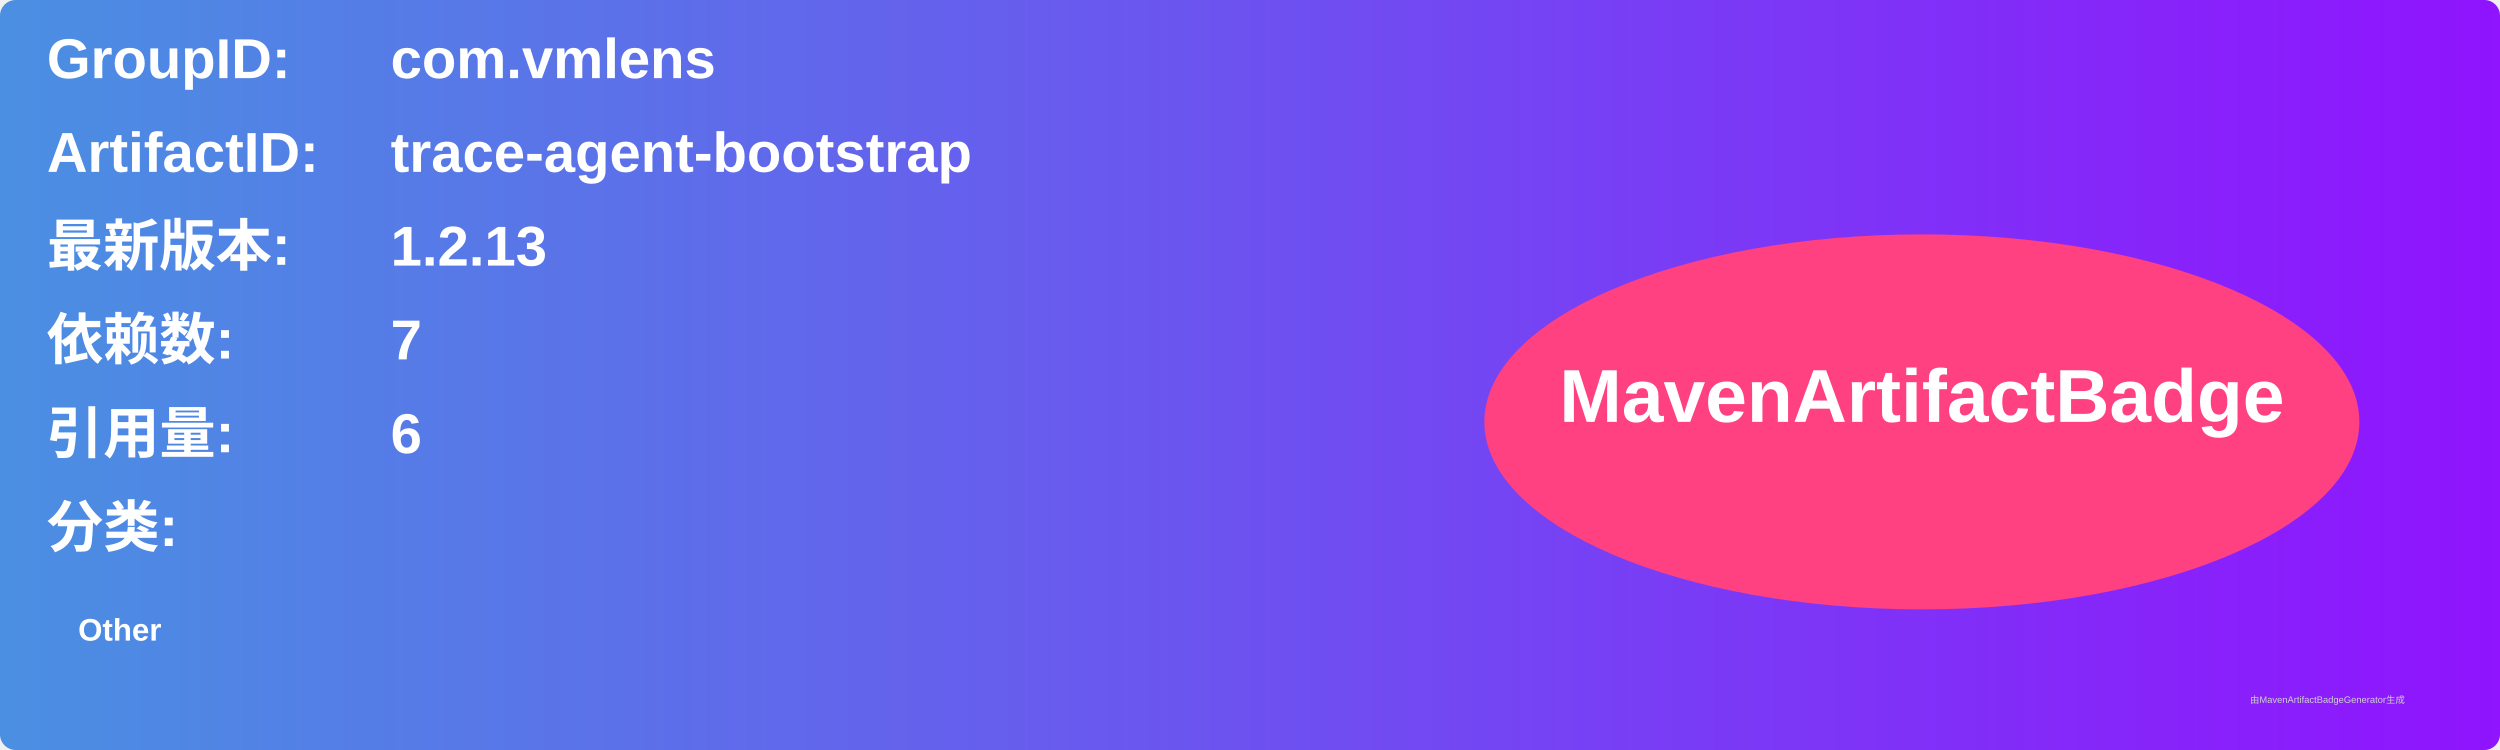
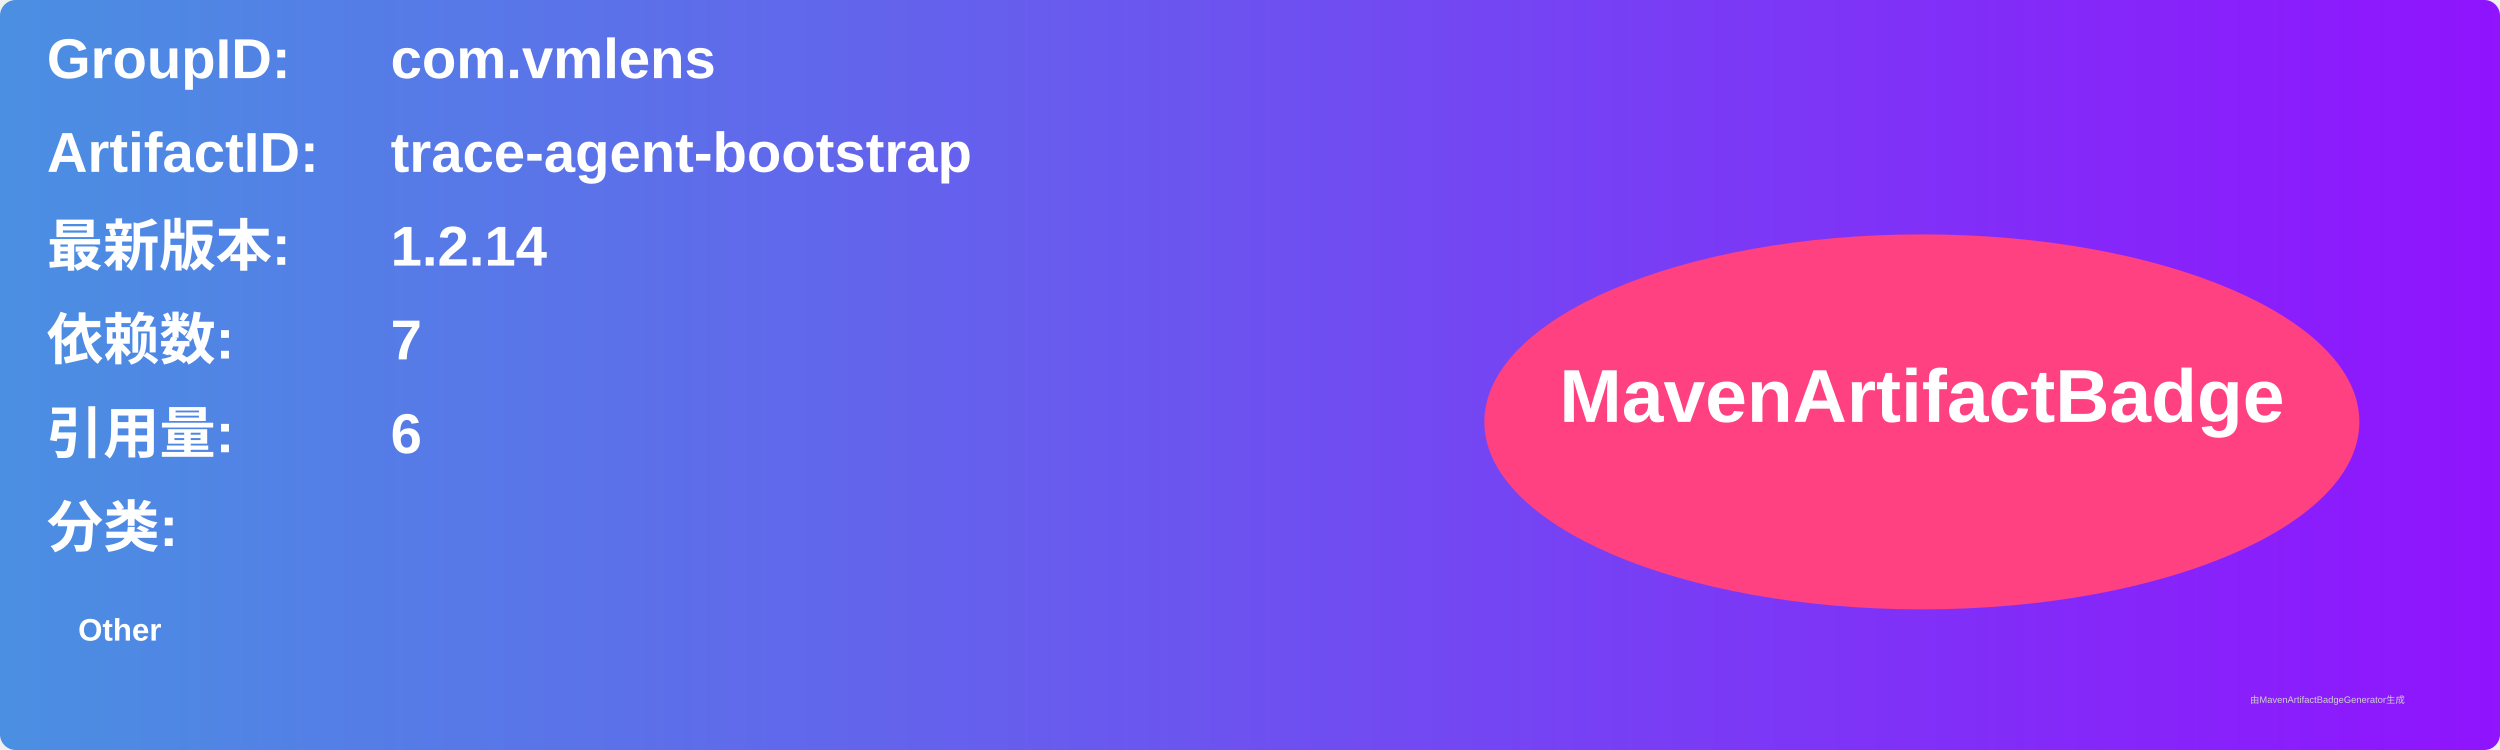
<svg xmlns="http://www.w3.org/2000/svg" width="800" height="240" viewBox="0 0 800 240">
  <linearGradient id="grad" x1="0%" y1="0%" x2="100%" y2="0%">
    <stop offset="0%" stop-color="#4a90e2" />
    <stop offset="100%" stop-color="#9013fe" />
  </linearGradient>
  <rect width="100%" height="100%" rx="5" ry="5" fill="url(#grad)" />
  <g transform="translate(15, 15)">
    <text x="0" y="10" font-family="Arial" font-size="18" fill="white" font-weight="bold" width="260">GroupID:</text>
    <text x="110" y="10" font-family="Arial" font-size="18" fill="white" font-weight="bold" width="460">com.vmlens</text>
    <text x="0" y="40" font-family="Arial" font-size="18" fill="white" font-weight="bold" width="260">ArtifactID:</text>
    <text x="110" y="40" font-family="Arial" font-size="18" fill="white" font-weight="bold" width="460">trace-agent-bootstrap</text>
    <text x="0" y="70" font-family="Arial" font-size="18" fill="white" font-weight="bold">最新版本:</text>
    <text x="110" y="70" font-family="Arial" font-size="18" fill="white" font-weight="bold">
-       <tspan font-weight="bold">1.2.13</tspan>
+       <tspan font-weight="bold">1.2.14</tspan>
    </text>
    <text x="0" y="100" font-family="Arial" font-size="18" fill="white" font-weight="bold">依赖数: </text>
    <text x="110" y="100" font-family="Arial" font-size="18" fill="white">
      <tspan font-weight="bold">7</tspan>
    </text>
    <text x="0" y="130" font-family="Arial" font-size="18" fill="white" font-weight="bold">引用量: </text>
    <text x="110" y="130" font-family="Arial" font-size="18" fill="white">
      <tspan font-weight="bold">6</tspan>
    </text>
    <text x="0" y="160" font-family="Arial" font-size="18" fill="white" font-weight="bold">分类:</text>
    <text x="10" y="190" font-family="Arial" font-size="10" fill="white">
      <tspan font-weight="bold">Other</tspan>
    </text>
    <ellipse cx="600" cy="120" rx="140" ry="60" fill="#ff4081" />
    <text x="600" y="120" text-anchor="middle" font-family="Arial" font-size="24" fill="white" font-weight="bold">MavenArtifactBadge</text>
  </g>
  <text x="720" y="225" font-family="Arial" font-size="3" fill="#d0d0d0">由MavenArtifactBadgeGenerator生成</text>
</svg>
